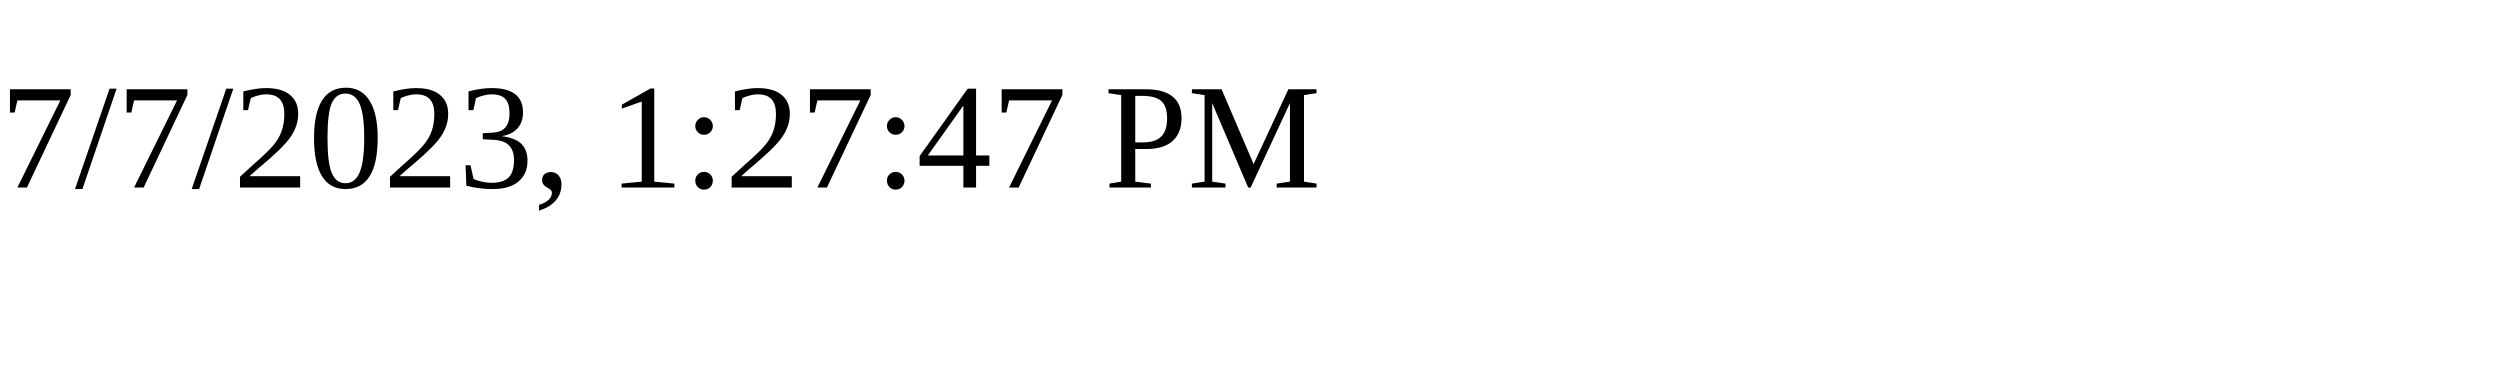
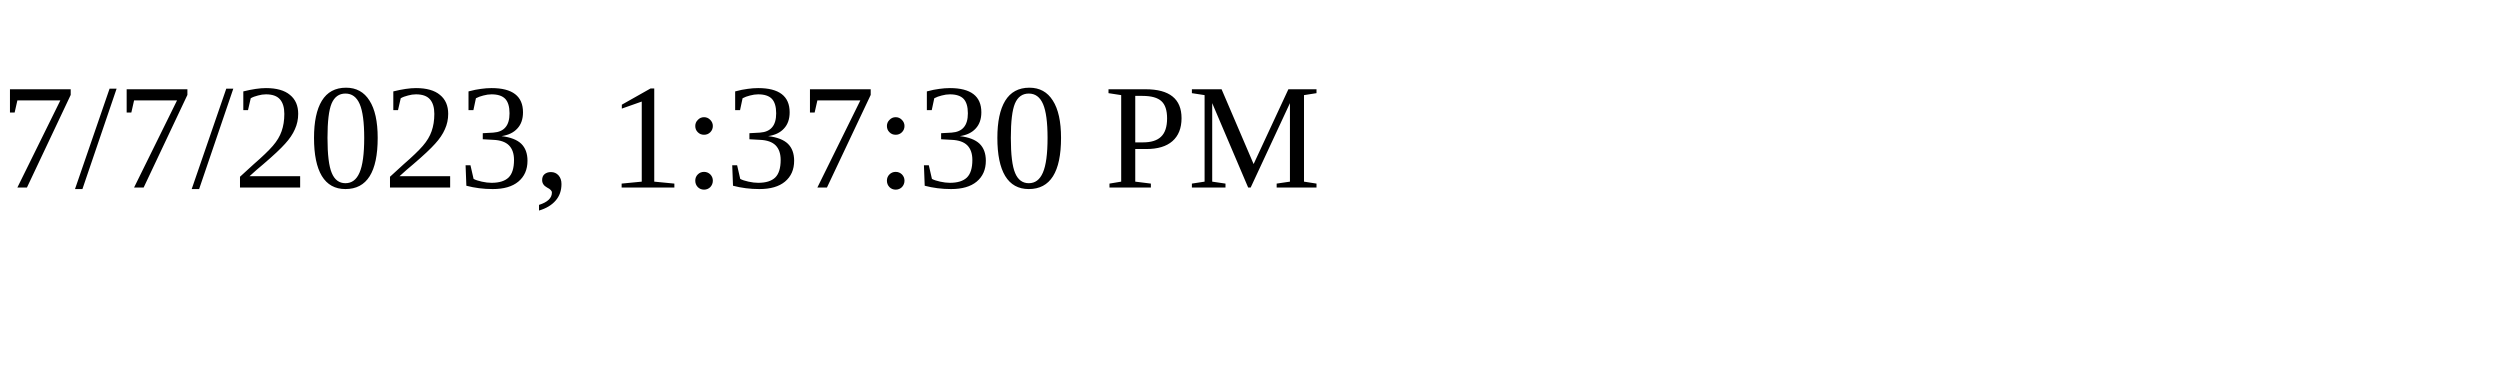
<svg xmlns="http://www.w3.org/2000/svg" height="30" width="200">
-   <text x="0" y="15">7/7/2023, 1:27:47 PM</text>
+   <text x="0" y="15">7/7/2023, 1:37:30 PM</text>
</svg>
